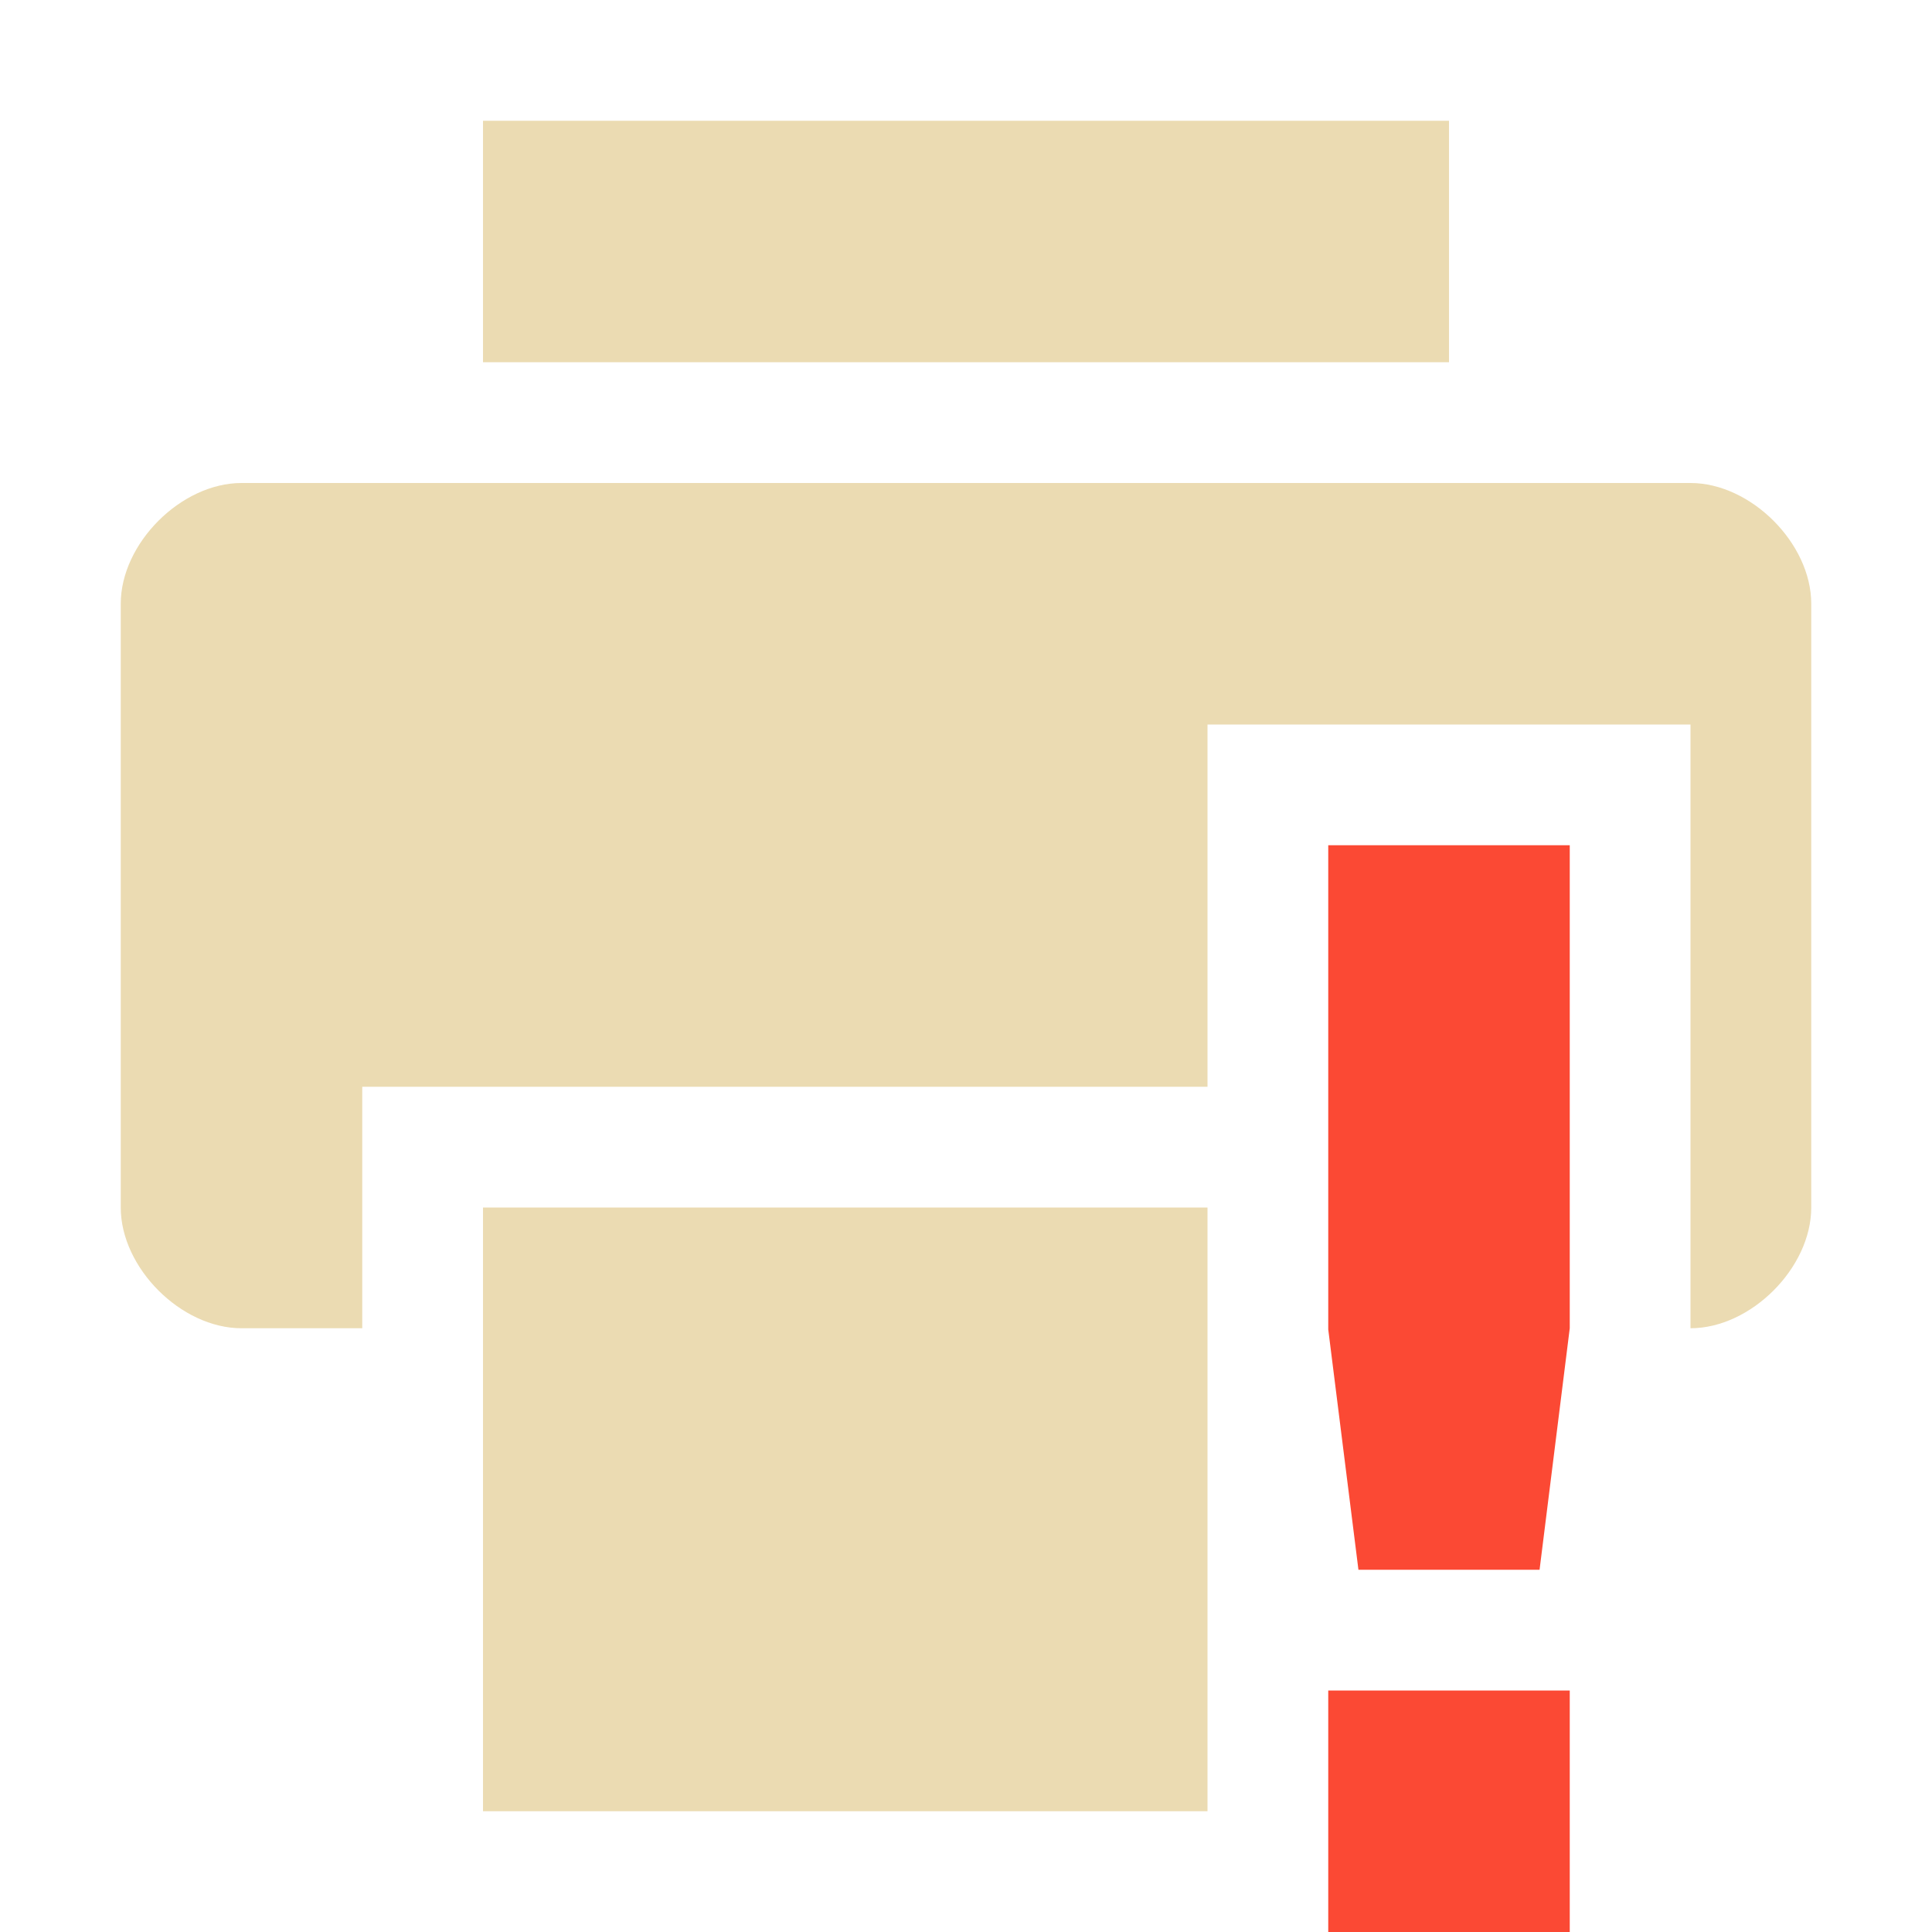
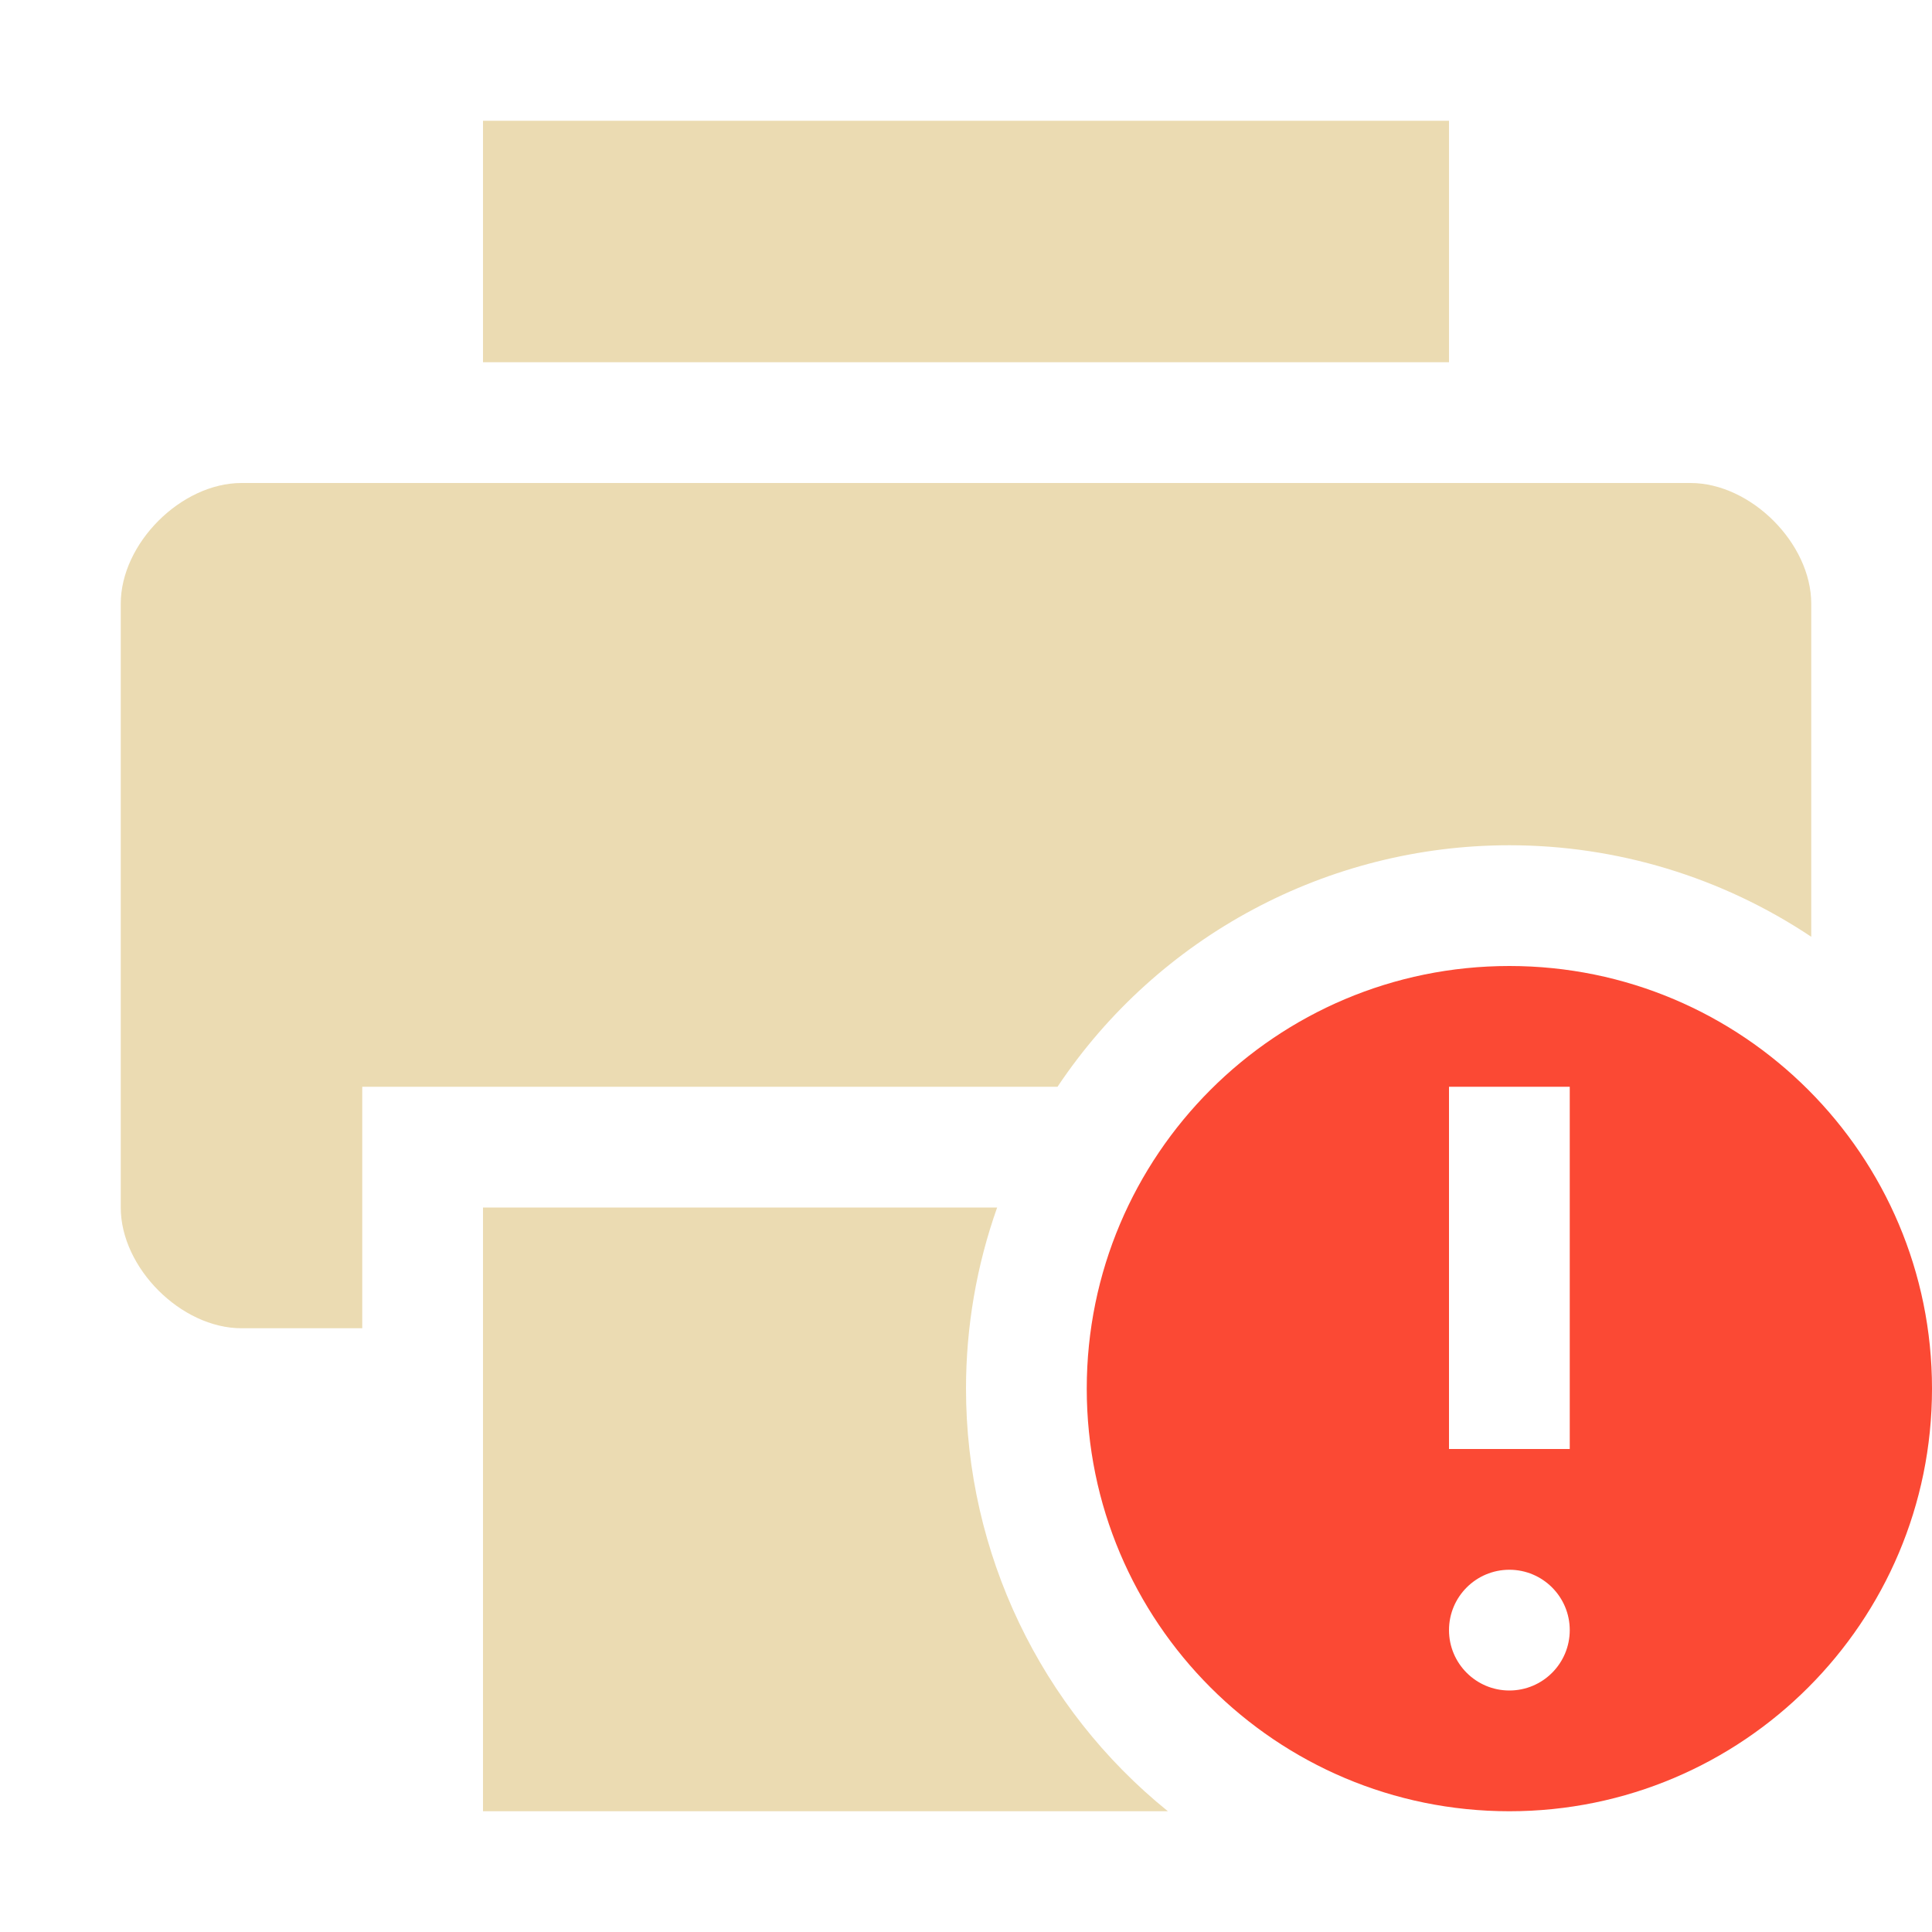
<svg xmlns="http://www.w3.org/2000/svg" width="16" height="16" version="1">
  <defs>
    <style id="current-color-scheme" type="text/css">.ColorScheme-Text { color:#ebdbb2; } .ColorScheme-Highlight { color:#458588; } .ColorScheme-NeutralText { color:#fe8019; } .ColorScheme-PositiveText { color:#689d6a; } .ColorScheme-NegativeText { color:#fb4934; }</style>
  </defs>
-   <path class="ColorScheme-Text" d="m4 1v2h8v-2zm-2 3c-0.5 0-1 0.5-1 1v5c0 0.5 0.5 1 1 1h1v-2h7v-3h4v5c0.5 0 1-0.5 1-1v-5c0-0.5-0.5-1-1-1zm2 6v5h6v-5z" fill="currentColor" />
-   <path class="ColorScheme-NegativeText" d="m11 7v4.01l0.25 1.99h1.5l0.25-2v-4zm0 7v2h2v-2z" fill="currentColor" />
+   <path class="ColorScheme-Text" d="m4 1v2h8v-2zm-2 3c-0.5 0-1 0.5-1 1v5c0 0.5 0.5 1 1 1h1v-2h5.758c0.835-1.25 2.239-2 3.742-2 0.89-1.569e-4 1.76 0.264 2.5 0.758v-2.758c0-0.5-0.5-1-1-1zm2 6v5h5.672c-1.057-0.854-1.672-2.141-1.672-3.5 1.455e-4 -0.511 0.087-1.018 0.258-1.5z" fill="currentColor" />
+   <path class="ColorScheme-NegativeText" d="m12.5 8c-1.933 0-3.5 1.567-3.5 3.5s1.567 3.5 3.5 3.5 3.5-1.567 3.5-3.5-1.567-3.5-3.5-3.5zm-0.5 1h1v3h-1zm0.5 4c0.276 0 0.5 0.224 0.5 0.5s-0.224 0.5-0.5 0.5-0.5-0.224-0.5-0.5 0.224-0.5 0.5-0.5z" fill="currentColor" />
</svg>
